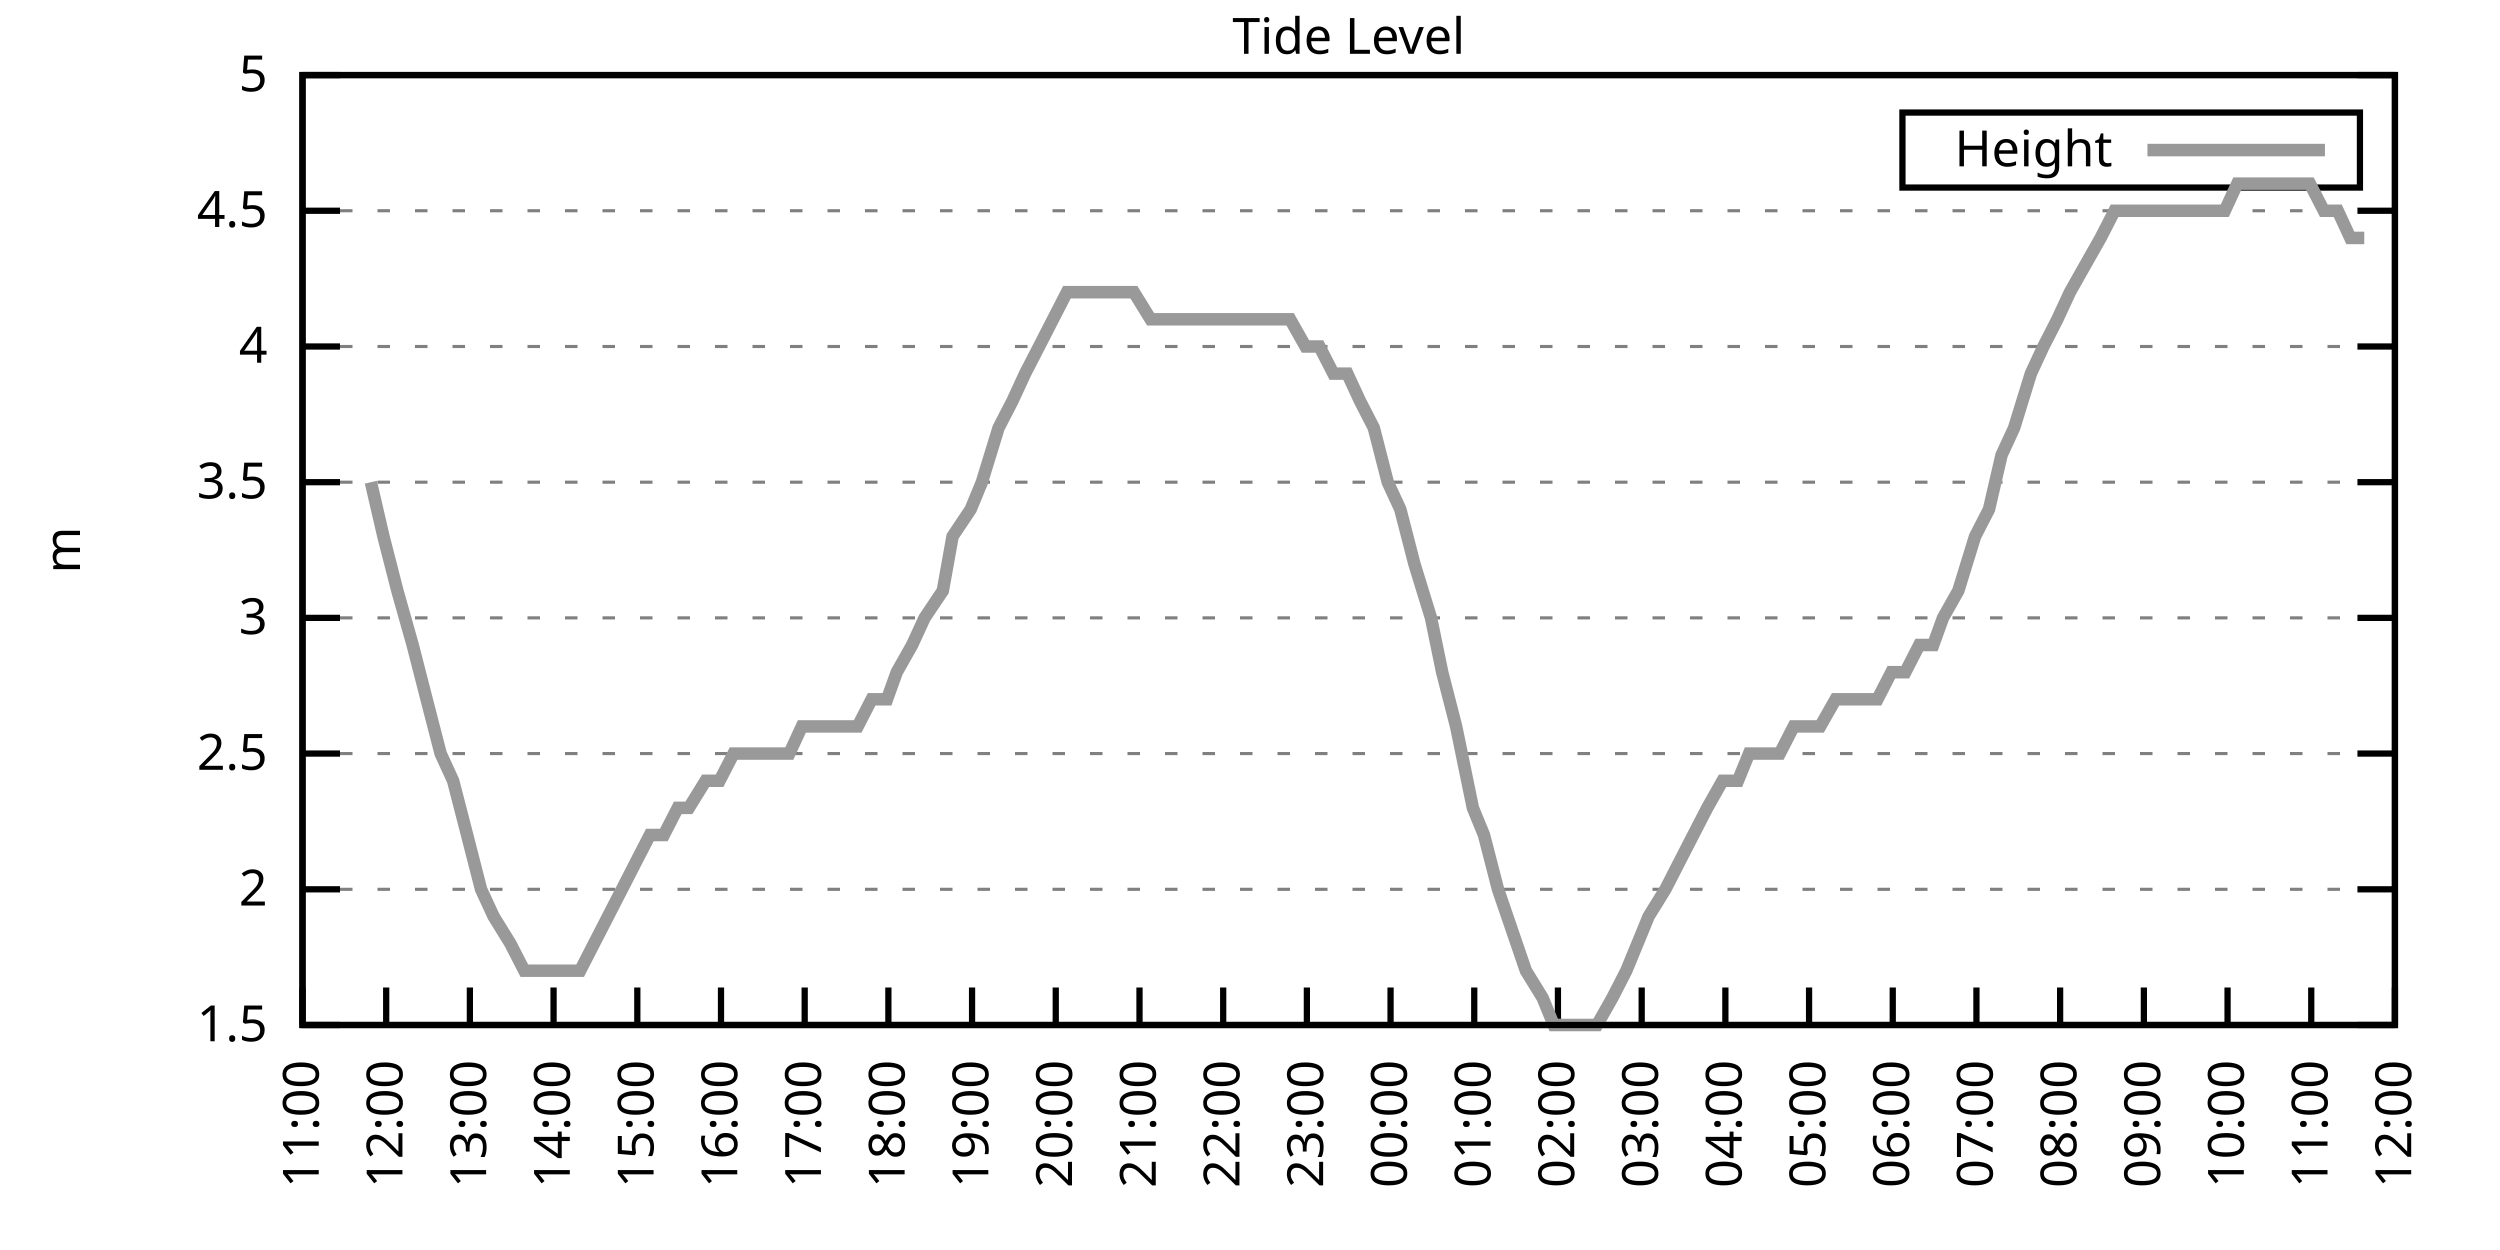
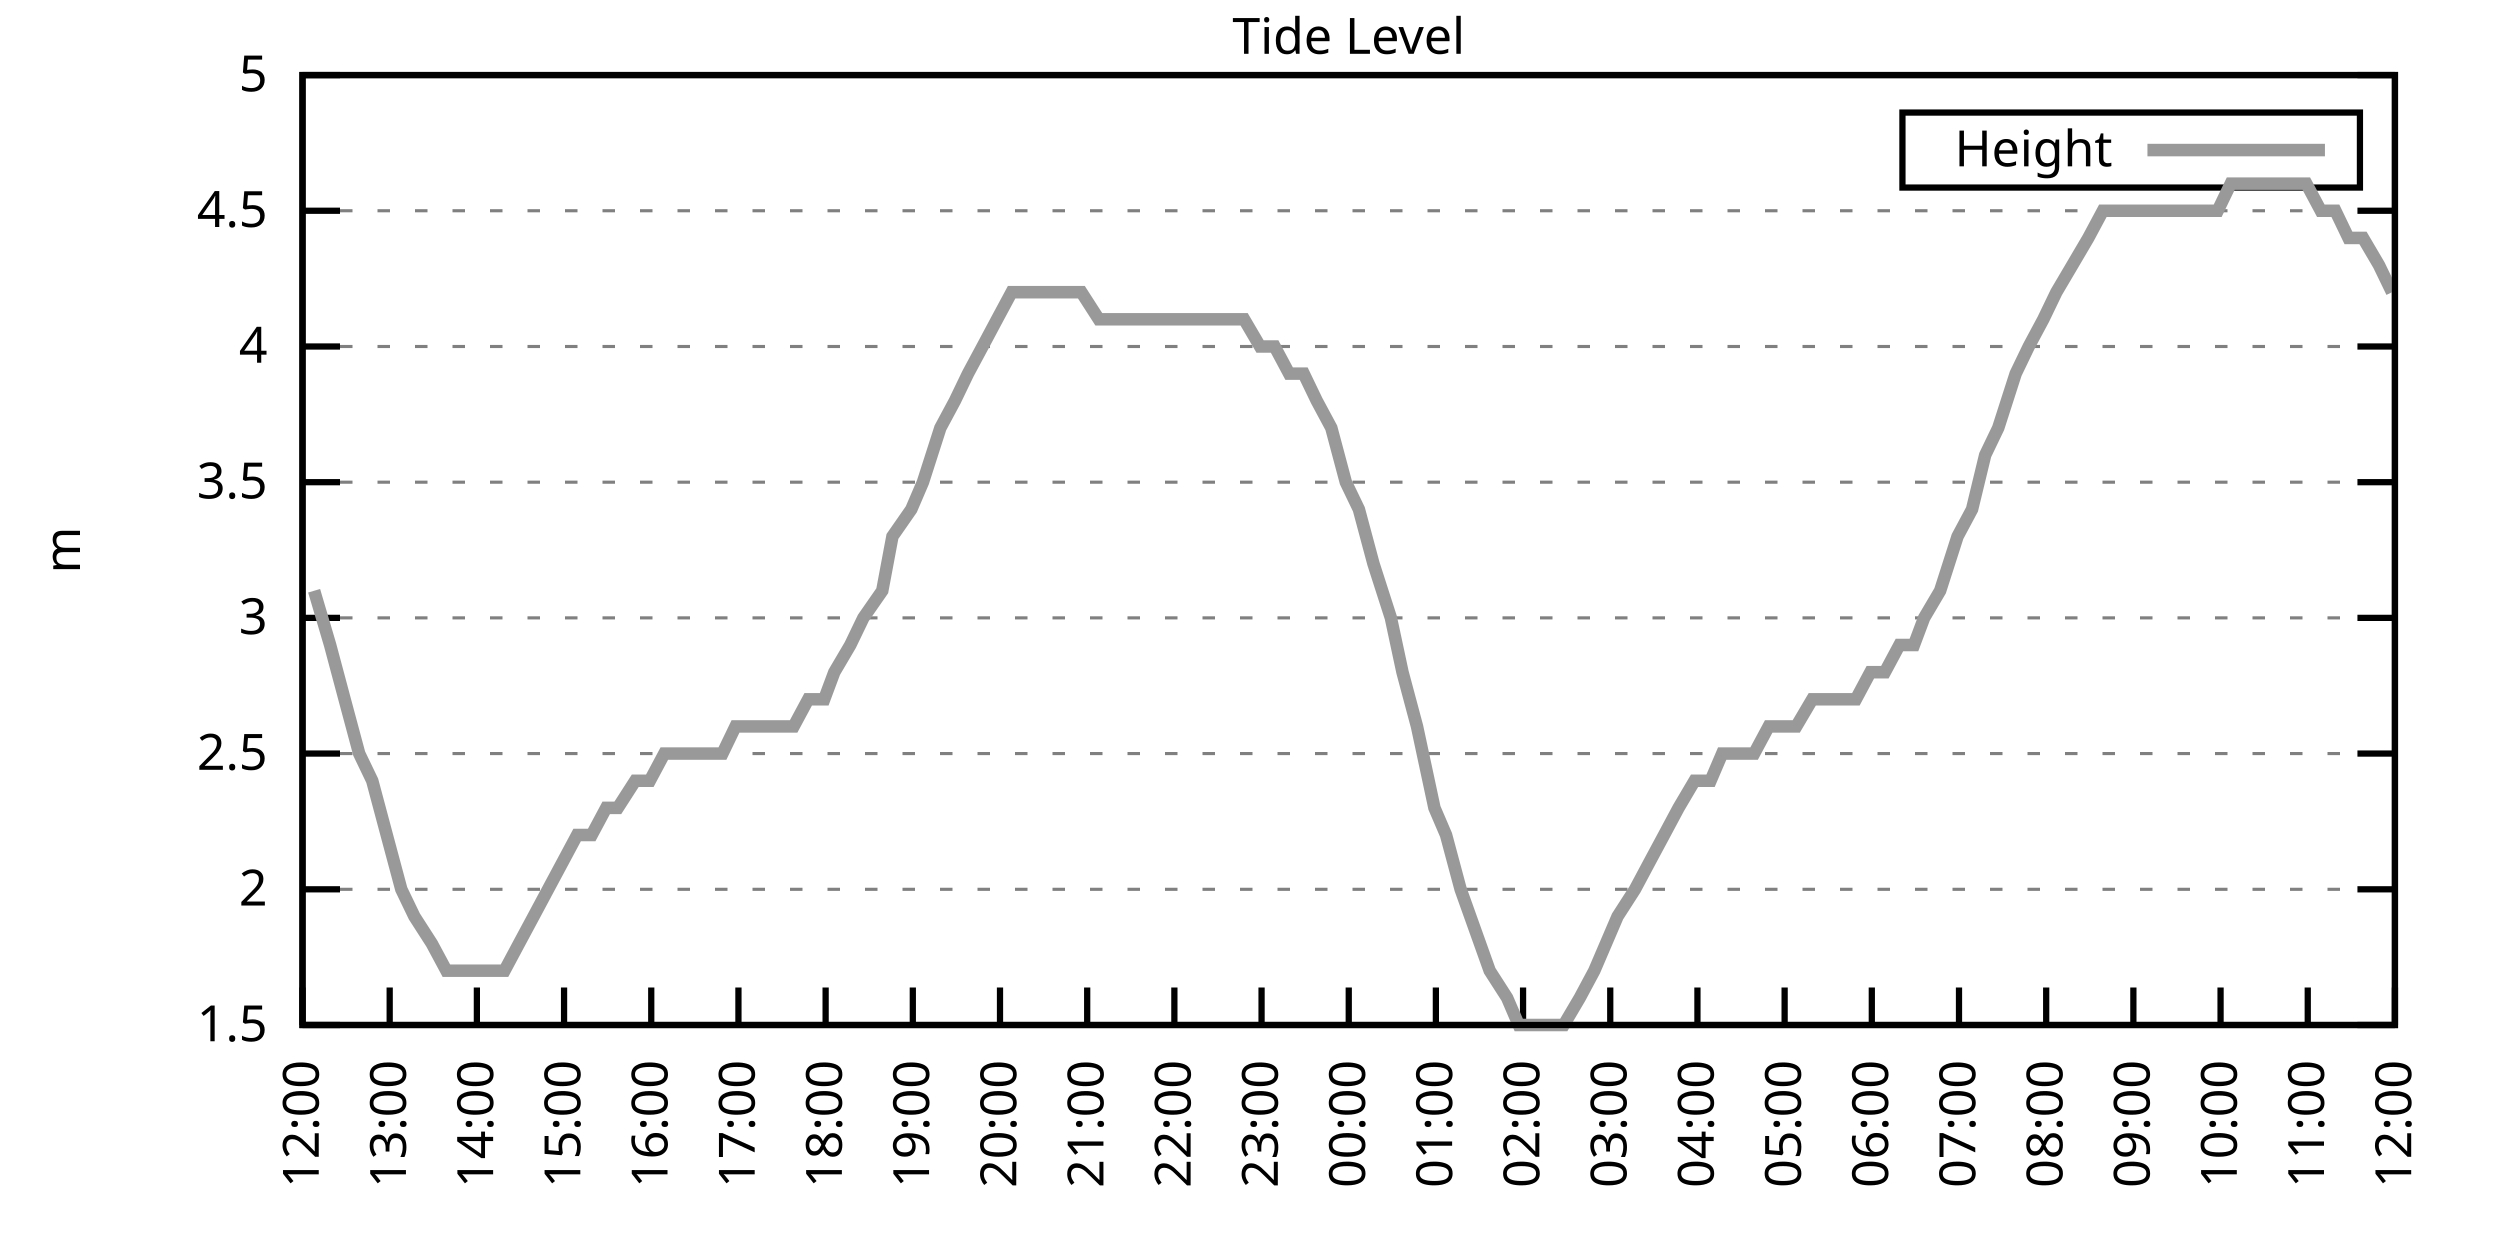
<svg xmlns="http://www.w3.org/2000/svg" xmlns:xlink="http://www.w3.org/1999/xlink" width="400" height="200" viewBox="0 0 400 200">
  <g id="gnuplot_canvas">
    <rect x="0" y="0" width="400" height="200" fill="none" />
    <defs>
      <circle id="gpDot" r="0.5" stroke-width="0.5" stroke="currentColor" />
      <path id="gpPt0" stroke-width="0.333" stroke="currentColor" d="M-1,0 h2 M0,-1 v2" />
      <path id="gpPt1" stroke-width="0.333" stroke="currentColor" d="M-1,-1 L1,1 M1,-1 L-1,1" />
      <path id="gpPt2" stroke-width="0.333" stroke="currentColor" d="M-1,0 L1,0 M0,-1 L0,1 M-1,-1 L1,1 M-1,1 L1,-1" />
      <rect id="gpPt3" stroke-width="0.333" stroke="currentColor" x="-1" y="-1" width="2" height="2" />
      <rect id="gpPt4" stroke-width="0.333" stroke="currentColor" fill="currentColor" x="-1" y="-1" width="2" height="2" />
      <circle id="gpPt5" stroke-width="0.333" stroke="currentColor" cx="0" cy="0" r="1" />
      <use xlink:href="#gpPt5" id="gpPt6" fill="currentColor" stroke="none" />
      <path id="gpPt7" stroke-width="0.333" stroke="currentColor" d="M0,-1.33 L-1.33,0.67 L1.33,0.67 z" />
      <use xlink:href="#gpPt7" id="gpPt8" fill="currentColor" stroke="none" />
      <use xlink:href="#gpPt7" id="gpPt9" stroke="currentColor" transform="rotate(180)" />
      <use xlink:href="#gpPt9" id="gpPt10" fill="currentColor" stroke="none" />
      <use xlink:href="#gpPt3" id="gpPt11" stroke="currentColor" transform="rotate(45)" />
      <use xlink:href="#gpPt11" id="gpPt12" fill="currentColor" stroke="none" />
      <path id="gpPt13" stroke-width="0.333" stroke="currentColor" d="M0,1.330 L1.265,0.411 L0.782,-1.067 L-0.782,-1.076 L-1.265,0.411 z" />
      <use xlink:href="#gpPt13" id="gpPt14" fill="currentColor" stroke="none" />
      <filter id="textbox" filterUnits="objectBoundingBox" x="0" y="0" height="1" width="1">
        <feFlood flood-color="white" flood-opacity="1" result="bgnd" />
        <feComposite in="SourceGraphic" in2="bgnd" operator="atop" />
      </filter>
      <filter id="greybox" filterUnits="objectBoundingBox" x="0" y="0" height="1" width="1">
        <feFlood flood-color="lightgrey" flood-opacity="1" result="grey" />
        <feComposite in="SourceGraphic" in2="grey" operator="atop" />
      </filter>
    </defs>
    <g fill="none" color="white" stroke="currentColor" stroke-width="1.00" stroke-linecap="butt" stroke-linejoin="miter">
</g>
    <g fill="none" color="black" stroke="currentColor" stroke-width="1.00" stroke-linecap="butt" stroke-linejoin="miter">
      <g stroke="none" shape-rendering="crispEdges">
        <polygon fill="rgb(255, 255, 255)" points="48.40,164.00 383.18,164.00 383.18,12.02 48.40,12.02 " />
      </g>
    </g>
    <g fill="none" color="black" stroke="currentColor" stroke-width="1.00" stroke-linecap="butt" stroke-linejoin="miter">
</g>
    <g fill="none" color="black" stroke="black" stroke-width="0.50" stroke-linecap="butt" stroke-linejoin="miter">
</g>
    <g fill="none" color="gray" stroke="currentColor" stroke-width="0.50" stroke-linecap="butt" stroke-linejoin="miter">
      <path stroke="gray" stroke-dasharray="2,4" class="gridline" d="M48.40,164.00 L383.19,164.00  " />
    </g>
    <g fill="none" color="gray" stroke="gray" stroke-width="1.00" stroke-linecap="butt" stroke-linejoin="miter">
</g>
    <g fill="none" color="black" stroke="currentColor" stroke-width="1.00" stroke-linecap="butt" stroke-linejoin="miter">
      <path stroke="black" d="M48.40,164.00 L54.40,164.00 M383.19,164.00 L377.19,164.00  " />
      <g transform="translate(42.80,166.60)" stroke="none" fill="black" font-family="Sans" font-size="8.00" text-anchor="end">
        <text>
          <tspan font-family="Sans"> 1.5</tspan>
        </text>
      </g>
    </g>
    <g fill="none" color="black" stroke="currentColor" stroke-width="1.00" stroke-linecap="butt" stroke-linejoin="miter">
</g>
    <g fill="none" color="black" stroke="black" stroke-width="0.50" stroke-linecap="butt" stroke-linejoin="miter">
</g>
    <g fill="none" color="gray" stroke="currentColor" stroke-width="0.50" stroke-linecap="butt" stroke-linejoin="miter">
      <path stroke="gray" stroke-dasharray="2,4" class="gridline" d="M48.40,142.29 L383.19,142.29  " />
    </g>
    <g fill="none" color="gray" stroke="gray" stroke-width="1.00" stroke-linecap="butt" stroke-linejoin="miter">
</g>
    <g fill="none" color="black" stroke="currentColor" stroke-width="1.00" stroke-linecap="butt" stroke-linejoin="miter">
      <path stroke="black" d="M48.40,142.29 L54.40,142.29 M383.19,142.29 L377.19,142.29  " />
      <g transform="translate(42.80,144.89)" stroke="none" fill="black" font-family="Sans" font-size="8.00" text-anchor="end">
        <text>
          <tspan font-family="Sans"> 2</tspan>
        </text>
      </g>
    </g>
    <g fill="none" color="black" stroke="currentColor" stroke-width="1.00" stroke-linecap="butt" stroke-linejoin="miter">
</g>
    <g fill="none" color="black" stroke="black" stroke-width="0.50" stroke-linecap="butt" stroke-linejoin="miter">
</g>
    <g fill="none" color="gray" stroke="currentColor" stroke-width="0.50" stroke-linecap="butt" stroke-linejoin="miter">
      <path stroke="gray" stroke-dasharray="2,4" class="gridline" d="M48.40,120.57 L383.19,120.57  " />
    </g>
    <g fill="none" color="gray" stroke="gray" stroke-width="1.00" stroke-linecap="butt" stroke-linejoin="miter">
</g>
    <g fill="none" color="black" stroke="currentColor" stroke-width="1.00" stroke-linecap="butt" stroke-linejoin="miter">
      <path stroke="black" d="M48.40,120.57 L54.40,120.57 M383.19,120.57 L377.19,120.57  " />
      <g transform="translate(42.80,123.17)" stroke="none" fill="black" font-family="Sans" font-size="8.00" text-anchor="end">
        <text>
          <tspan font-family="Sans"> 2.5</tspan>
        </text>
      </g>
    </g>
    <g fill="none" color="black" stroke="currentColor" stroke-width="1.00" stroke-linecap="butt" stroke-linejoin="miter">
</g>
    <g fill="none" color="black" stroke="black" stroke-width="0.50" stroke-linecap="butt" stroke-linejoin="miter">
</g>
    <g fill="none" color="gray" stroke="currentColor" stroke-width="0.50" stroke-linecap="butt" stroke-linejoin="miter">
      <path stroke="gray" stroke-dasharray="2,4" class="gridline" d="M48.40,98.86 L383.19,98.86  " />
    </g>
    <g fill="none" color="gray" stroke="gray" stroke-width="1.00" stroke-linecap="butt" stroke-linejoin="miter">
</g>
    <g fill="none" color="black" stroke="currentColor" stroke-width="1.00" stroke-linecap="butt" stroke-linejoin="miter">
      <path stroke="black" d="M48.40,98.86 L54.40,98.86 M383.19,98.86 L377.19,98.86  " />
      <g transform="translate(42.80,101.46)" stroke="none" fill="black" font-family="Sans" font-size="8.00" text-anchor="end">
        <text>
          <tspan font-family="Sans"> 3</tspan>
        </text>
      </g>
    </g>
    <g fill="none" color="black" stroke="currentColor" stroke-width="1.00" stroke-linecap="butt" stroke-linejoin="miter">
</g>
    <g fill="none" color="black" stroke="black" stroke-width="0.50" stroke-linecap="butt" stroke-linejoin="miter">
</g>
    <g fill="none" color="gray" stroke="currentColor" stroke-width="0.50" stroke-linecap="butt" stroke-linejoin="miter">
      <path stroke="gray" stroke-dasharray="2,4" class="gridline" d="M48.40,77.15 L383.19,77.15  " />
    </g>
    <g fill="none" color="gray" stroke="gray" stroke-width="1.00" stroke-linecap="butt" stroke-linejoin="miter">
</g>
    <g fill="none" color="black" stroke="currentColor" stroke-width="1.00" stroke-linecap="butt" stroke-linejoin="miter">
      <path stroke="black" d="M48.40,77.15 L54.40,77.15 M383.19,77.15 L377.19,77.15  " />
      <g transform="translate(42.80,79.75)" stroke="none" fill="black" font-family="Sans" font-size="8.00" text-anchor="end">
        <text>
          <tspan font-family="Sans"> 3.5</tspan>
        </text>
      </g>
    </g>
    <g fill="none" color="black" stroke="currentColor" stroke-width="1.00" stroke-linecap="butt" stroke-linejoin="miter">
</g>
    <g fill="none" color="black" stroke="black" stroke-width="0.50" stroke-linecap="butt" stroke-linejoin="miter">
</g>
    <g fill="none" color="gray" stroke="currentColor" stroke-width="0.50" stroke-linecap="butt" stroke-linejoin="miter">
      <path stroke="gray" stroke-dasharray="2,4" class="gridline" d="M48.40,55.44 L383.19,55.44  " />
    </g>
    <g fill="none" color="gray" stroke="gray" stroke-width="1.00" stroke-linecap="butt" stroke-linejoin="miter">
</g>
    <g fill="none" color="black" stroke="currentColor" stroke-width="1.00" stroke-linecap="butt" stroke-linejoin="miter">
      <path stroke="black" d="M48.40,55.44 L54.40,55.44 M383.19,55.44 L377.19,55.44  " />
      <g transform="translate(42.80,58.04)" stroke="none" fill="black" font-family="Sans" font-size="8.00" text-anchor="end">
        <text>
          <tspan font-family="Sans"> 4</tspan>
        </text>
      </g>
    </g>
    <g fill="none" color="black" stroke="currentColor" stroke-width="1.00" stroke-linecap="butt" stroke-linejoin="miter">
</g>
    <g fill="none" color="black" stroke="black" stroke-width="0.50" stroke-linecap="butt" stroke-linejoin="miter">
</g>
    <g fill="none" color="gray" stroke="currentColor" stroke-width="0.50" stroke-linecap="butt" stroke-linejoin="miter">
      <path stroke="gray" stroke-dasharray="2,4" class="gridline" d="M48.40,33.72 L383.19,33.72  " />
    </g>
    <g fill="none" color="gray" stroke="gray" stroke-width="1.00" stroke-linecap="butt" stroke-linejoin="miter">
</g>
    <g fill="none" color="black" stroke="currentColor" stroke-width="1.00" stroke-linecap="butt" stroke-linejoin="miter">
      <path stroke="black" d="M48.40,33.72 L54.40,33.72 M383.19,33.72 L377.19,33.72  " />
      <g transform="translate(42.80,36.32)" stroke="none" fill="black" font-family="Sans" font-size="8.00" text-anchor="end">
        <text>
          <tspan font-family="Sans"> 4.5</tspan>
        </text>
      </g>
    </g>
    <g fill="none" color="black" stroke="currentColor" stroke-width="1.00" stroke-linecap="butt" stroke-linejoin="miter">
</g>
    <g fill="none" color="black" stroke="black" stroke-width="0.50" stroke-linecap="butt" stroke-linejoin="miter">
</g>
    <g fill="none" color="gray" stroke="currentColor" stroke-width="0.50" stroke-linecap="butt" stroke-linejoin="miter">
      <path stroke="gray" stroke-dasharray="2,4" class="gridline" d="M48.40,12.01 L383.19,12.01  " />
    </g>
    <g fill="none" color="gray" stroke="gray" stroke-width="1.00" stroke-linecap="butt" stroke-linejoin="miter">
</g>
    <g fill="none" color="black" stroke="currentColor" stroke-width="1.00" stroke-linecap="butt" stroke-linejoin="miter">
      <path stroke="black" d="M48.40,12.01 L54.40,12.01 M383.19,12.01 L377.19,12.01  " />
      <g transform="translate(42.80,14.61)" stroke="none" fill="black" font-family="Sans" font-size="8.00" text-anchor="end">
        <text>
          <tspan font-family="Sans"> 5</tspan>
        </text>
      </g>
    </g>
    <g fill="none" color="black" stroke="currentColor" stroke-width="1.00" stroke-linecap="butt" stroke-linejoin="miter">
      <path stroke="black" d="M48.40,164.00 L48.40,158.00  " />
      <g transform="translate(51.00,169.60) rotate(270.00)" stroke="none" fill="black" font-family="Sans" font-size="8.00" text-anchor="end">
        <text>
-           <tspan font-family="Sans">11:00</tspan>
-         </text>
-       </g>
-     </g>
-     <g fill="none" color="black" stroke="currentColor" stroke-width="1.00" stroke-linecap="butt" stroke-linejoin="miter">
-       <path stroke="black" d="M61.79,164.00 L61.79,158.00  " />
-       <g transform="translate(64.39,169.60) rotate(270.00)" stroke="none" fill="black" font-family="Sans" font-size="8.00" text-anchor="end">
-         <text>
          <tspan font-family="Sans">12:00</tspan>
        </text>
      </g>
    </g>
    <g fill="none" color="black" stroke="currentColor" stroke-width="1.00" stroke-linecap="butt" stroke-linejoin="miter">
-       <path stroke="black" d="M75.18,164.00 L75.18,158.00  " />
-       <g transform="translate(77.78,169.60) rotate(270.00)" stroke="none" fill="black" font-family="Sans" font-size="8.00" text-anchor="end">
+       <path stroke="black" d="M62.35,164.00 L62.35,158.00  " />
+       <g transform="translate(64.95,169.60) rotate(270.00)" stroke="none" fill="black" font-family="Sans" font-size="8.00" text-anchor="end">
        <text>
          <tspan font-family="Sans">13:00</tspan>
        </text>
      </g>
    </g>
    <g fill="none" color="black" stroke="currentColor" stroke-width="1.00" stroke-linecap="butt" stroke-linejoin="miter">
-       <path stroke="black" d="M88.57,164.00 L88.57,158.00  " />
-       <g transform="translate(91.17,169.60) rotate(270.00)" stroke="none" fill="black" font-family="Sans" font-size="8.00" text-anchor="end">
+       <path stroke="black" d="M76.30,164.00 L76.30,158.00  " />
+       <g transform="translate(78.90,169.60) rotate(270.00)" stroke="none" fill="black" font-family="Sans" font-size="8.00" text-anchor="end">
        <text>
          <tspan font-family="Sans">14:00</tspan>
        </text>
      </g>
    </g>
    <g fill="none" color="black" stroke="currentColor" stroke-width="1.00" stroke-linecap="butt" stroke-linejoin="miter">
-       <path stroke="black" d="M101.97,164.00 L101.97,158.00  " />
-       <g transform="translate(104.57,169.60) rotate(270.00)" stroke="none" fill="black" font-family="Sans" font-size="8.00" text-anchor="end">
+       <path stroke="black" d="M90.25,164.00 L90.25,158.00  " />
+       <g transform="translate(92.85,169.60) rotate(270.00)" stroke="none" fill="black" font-family="Sans" font-size="8.00" text-anchor="end">
        <text>
          <tspan font-family="Sans">15:00</tspan>
        </text>
      </g>
    </g>
    <g fill="none" color="black" stroke="currentColor" stroke-width="1.00" stroke-linecap="butt" stroke-linejoin="miter">
-       <path stroke="black" d="M115.36,164.00 L115.36,158.00  " />
-       <g transform="translate(117.96,169.60) rotate(270.00)" stroke="none" fill="black" font-family="Sans" font-size="8.00" text-anchor="end">
+       <path stroke="black" d="M104.20,164.00 L104.20,158.00  " />
+       <g transform="translate(106.80,169.60) rotate(270.00)" stroke="none" fill="black" font-family="Sans" font-size="8.00" text-anchor="end">
        <text>
          <tspan font-family="Sans">16:00</tspan>
        </text>
      </g>
    </g>
    <g fill="none" color="black" stroke="currentColor" stroke-width="1.00" stroke-linecap="butt" stroke-linejoin="miter">
-       <path stroke="black" d="M128.75,164.00 L128.75,158.00  " />
-       <g transform="translate(131.35,169.60) rotate(270.00)" stroke="none" fill="black" font-family="Sans" font-size="8.00" text-anchor="end">
+       <path stroke="black" d="M118.15,164.00 L118.15,158.00  " />
+       <g transform="translate(120.75,169.60) rotate(270.00)" stroke="none" fill="black" font-family="Sans" font-size="8.00" text-anchor="end">
        <text>
          <tspan font-family="Sans">17:00</tspan>
        </text>
      </g>
    </g>
    <g fill="none" color="black" stroke="currentColor" stroke-width="1.00" stroke-linecap="butt" stroke-linejoin="miter">
-       <path stroke="black" d="M142.14,164.00 L142.14,158.00  " />
-       <g transform="translate(144.74,169.60) rotate(270.00)" stroke="none" fill="black" font-family="Sans" font-size="8.00" text-anchor="end">
+       <path stroke="black" d="M132.10,164.00 L132.10,158.00  " />
+       <g transform="translate(134.70,169.60) rotate(270.00)" stroke="none" fill="black" font-family="Sans" font-size="8.00" text-anchor="end">
        <text>
          <tspan font-family="Sans">18:00</tspan>
        </text>
      </g>
    </g>
    <g fill="none" color="black" stroke="currentColor" stroke-width="1.00" stroke-linecap="butt" stroke-linejoin="miter">
-       <path stroke="black" d="M155.53,164.00 L155.53,158.00  " />
-       <g transform="translate(158.13,169.60) rotate(270.00)" stroke="none" fill="black" font-family="Sans" font-size="8.00" text-anchor="end">
+       <path stroke="black" d="M146.05,164.00 L146.05,158.00  " />
+       <g transform="translate(148.65,169.60) rotate(270.00)" stroke="none" fill="black" font-family="Sans" font-size="8.00" text-anchor="end">
        <text>
          <tspan font-family="Sans">19:00</tspan>
        </text>
      </g>
    </g>
    <g fill="none" color="black" stroke="currentColor" stroke-width="1.00" stroke-linecap="butt" stroke-linejoin="miter">
-       <path stroke="black" d="M168.92,164.00 L168.92,158.00  " />
-       <g transform="translate(171.52,169.60) rotate(270.00)" stroke="none" fill="black" font-family="Sans" font-size="8.00" text-anchor="end">
+       <path stroke="black" d="M160.00,164.00 L160.00,158.00  " />
+       <g transform="translate(162.60,169.60) rotate(270.00)" stroke="none" fill="black" font-family="Sans" font-size="8.00" text-anchor="end">
        <text>
          <tspan font-family="Sans">20:00</tspan>
        </text>
      </g>
    </g>
    <g fill="none" color="black" stroke="currentColor" stroke-width="1.00" stroke-linecap="butt" stroke-linejoin="miter">
-       <path stroke="black" d="M182.32,164.00 L182.32,158.00  " />
-       <g transform="translate(184.92,169.60) rotate(270.00)" stroke="none" fill="black" font-family="Sans" font-size="8.00" text-anchor="end">
+       <path stroke="black" d="M173.95,164.00 L173.95,158.00  " />
+       <g transform="translate(176.55,169.60) rotate(270.00)" stroke="none" fill="black" font-family="Sans" font-size="8.00" text-anchor="end">
        <text>
          <tspan font-family="Sans">21:00</tspan>
        </text>
      </g>
    </g>
    <g fill="none" color="black" stroke="currentColor" stroke-width="1.00" stroke-linecap="butt" stroke-linejoin="miter">
-       <path stroke="black" d="M195.71,164.00 L195.71,158.00  " />
-       <g transform="translate(198.31,169.60) rotate(270.00)" stroke="none" fill="black" font-family="Sans" font-size="8.00" text-anchor="end">
+       <path stroke="black" d="M187.90,164.00 L187.90,158.00  " />
+       <g transform="translate(190.50,169.60) rotate(270.00)" stroke="none" fill="black" font-family="Sans" font-size="8.00" text-anchor="end">
        <text>
          <tspan font-family="Sans">22:00</tspan>
        </text>
      </g>
    </g>
    <g fill="none" color="black" stroke="currentColor" stroke-width="1.00" stroke-linecap="butt" stroke-linejoin="miter">
-       <path stroke="black" d="M209.10,164.00 L209.10,158.00  " />
-       <g transform="translate(211.70,169.60) rotate(270.00)" stroke="none" fill="black" font-family="Sans" font-size="8.00" text-anchor="end">
+       <path stroke="black" d="M201.85,164.00 L201.85,158.00  " />
+       <g transform="translate(204.45,169.60) rotate(270.00)" stroke="none" fill="black" font-family="Sans" font-size="8.00" text-anchor="end">
        <text>
          <tspan font-family="Sans">23:00</tspan>
        </text>
      </g>
    </g>
    <g fill="none" color="black" stroke="currentColor" stroke-width="1.00" stroke-linecap="butt" stroke-linejoin="miter">
-       <path stroke="black" d="M222.49,164.00 L222.49,158.00  " />
-       <g transform="translate(225.09,169.60) rotate(270.00)" stroke="none" fill="black" font-family="Sans" font-size="8.00" text-anchor="end">
+       <path stroke="black" d="M215.80,164.00 L215.80,158.00  " />
+       <g transform="translate(218.40,169.60) rotate(270.00)" stroke="none" fill="black" font-family="Sans" font-size="8.00" text-anchor="end">
        <text>
          <tspan font-family="Sans">00:00</tspan>
        </text>
      </g>
    </g>
    <g fill="none" color="black" stroke="currentColor" stroke-width="1.00" stroke-linecap="butt" stroke-linejoin="miter">
-       <path stroke="black" d="M235.88,164.00 L235.88,158.00  " />
-       <g transform="translate(238.48,169.60) rotate(270.00)" stroke="none" fill="black" font-family="Sans" font-size="8.00" text-anchor="end">
+       <path stroke="black" d="M229.74,164.00 L229.74,158.00  " />
+       <g transform="translate(232.34,169.60) rotate(270.00)" stroke="none" fill="black" font-family="Sans" font-size="8.00" text-anchor="end">
        <text>
          <tspan font-family="Sans">01:00</tspan>
        </text>
      </g>
    </g>
    <g fill="none" color="black" stroke="currentColor" stroke-width="1.00" stroke-linecap="butt" stroke-linejoin="miter">
-       <path stroke="black" d="M249.27,164.00 L249.27,158.00  " />
-       <g transform="translate(251.87,169.60) rotate(270.00)" stroke="none" fill="black" font-family="Sans" font-size="8.00" text-anchor="end">
+       <path stroke="black" d="M243.69,164.00 L243.69,158.00  " />
+       <g transform="translate(246.29,169.60) rotate(270.00)" stroke="none" fill="black" font-family="Sans" font-size="8.00" text-anchor="end">
        <text>
          <tspan font-family="Sans">02:00</tspan>
        </text>
      </g>
    </g>
    <g fill="none" color="black" stroke="currentColor" stroke-width="1.00" stroke-linecap="butt" stroke-linejoin="miter">
-       <path stroke="black" d="M262.67,164.00 L262.67,158.00  " />
-       <g transform="translate(265.27,169.60) rotate(270.00)" stroke="none" fill="black" font-family="Sans" font-size="8.00" text-anchor="end">
+       <path stroke="black" d="M257.64,164.00 L257.64,158.00  " />
+       <g transform="translate(260.24,169.60) rotate(270.00)" stroke="none" fill="black" font-family="Sans" font-size="8.00" text-anchor="end">
        <text>
          <tspan font-family="Sans">03:00</tspan>
        </text>
      </g>
    </g>
    <g fill="none" color="black" stroke="currentColor" stroke-width="1.00" stroke-linecap="butt" stroke-linejoin="miter">
-       <path stroke="black" d="M276.06,164.00 L276.06,158.00  " />
-       <g transform="translate(278.66,169.60) rotate(270.00)" stroke="none" fill="black" font-family="Sans" font-size="8.00" text-anchor="end">
+       <path stroke="black" d="M271.59,164.00 L271.59,158.00  " />
+       <g transform="translate(274.19,169.60) rotate(270.00)" stroke="none" fill="black" font-family="Sans" font-size="8.00" text-anchor="end">
        <text>
          <tspan font-family="Sans">04:00</tspan>
        </text>
      </g>
    </g>
    <g fill="none" color="black" stroke="currentColor" stroke-width="1.00" stroke-linecap="butt" stroke-linejoin="miter">
-       <path stroke="black" d="M289.45,164.00 L289.45,158.00  " />
-       <g transform="translate(292.05,169.60) rotate(270.00)" stroke="none" fill="black" font-family="Sans" font-size="8.00" text-anchor="end">
+       <path stroke="black" d="M285.54,164.00 L285.54,158.00  " />
+       <g transform="translate(288.14,169.60) rotate(270.00)" stroke="none" fill="black" font-family="Sans" font-size="8.00" text-anchor="end">
        <text>
          <tspan font-family="Sans">05:00</tspan>
        </text>
      </g>
    </g>
    <g fill="none" color="black" stroke="currentColor" stroke-width="1.00" stroke-linecap="butt" stroke-linejoin="miter">
-       <path stroke="black" d="M302.84,164.00 L302.84,158.00  " />
-       <g transform="translate(305.44,169.60) rotate(270.00)" stroke="none" fill="black" font-family="Sans" font-size="8.00" text-anchor="end">
+       <path stroke="black" d="M299.49,164.00 L299.49,158.00  " />
+       <g transform="translate(302.09,169.60) rotate(270.00)" stroke="none" fill="black" font-family="Sans" font-size="8.00" text-anchor="end">
        <text>
          <tspan font-family="Sans">06:00</tspan>
        </text>
      </g>
    </g>
    <g fill="none" color="black" stroke="currentColor" stroke-width="1.00" stroke-linecap="butt" stroke-linejoin="miter">
-       <path stroke="black" d="M316.23,164.00 L316.23,158.00  " />
-       <g transform="translate(318.83,169.60) rotate(270.00)" stroke="none" fill="black" font-family="Sans" font-size="8.00" text-anchor="end">
+       <path stroke="black" d="M313.44,164.00 L313.44,158.00  " />
+       <g transform="translate(316.04,169.60) rotate(270.00)" stroke="none" fill="black" font-family="Sans" font-size="8.00" text-anchor="end">
        <text>
          <tspan font-family="Sans">07:00</tspan>
        </text>
      </g>
    </g>
    <g fill="none" color="black" stroke="currentColor" stroke-width="1.00" stroke-linecap="butt" stroke-linejoin="miter">
-       <path stroke="black" d="M329.62,164.00 L329.62,158.00  " />
-       <g transform="translate(332.22,169.60) rotate(270.00)" stroke="none" fill="black" font-family="Sans" font-size="8.00" text-anchor="end">
+       <path stroke="black" d="M327.39,164.00 L327.39,158.00  " />
+       <g transform="translate(329.99,169.60) rotate(270.00)" stroke="none" fill="black" font-family="Sans" font-size="8.00" text-anchor="end">
        <text>
          <tspan font-family="Sans">08:00</tspan>
        </text>
      </g>
    </g>
    <g fill="none" color="black" stroke="currentColor" stroke-width="1.00" stroke-linecap="butt" stroke-linejoin="miter">
-       <path stroke="black" d="M343.02,164.00 L343.02,158.00  " />
-       <g transform="translate(345.62,169.60) rotate(270.00)" stroke="none" fill="black" font-family="Sans" font-size="8.00" text-anchor="end">
+       <path stroke="black" d="M341.34,164.00 L341.34,158.00  " />
+       <g transform="translate(343.94,169.60) rotate(270.00)" stroke="none" fill="black" font-family="Sans" font-size="8.00" text-anchor="end">
        <text>
          <tspan font-family="Sans">09:00</tspan>
        </text>
      </g>
    </g>
    <g fill="none" color="black" stroke="currentColor" stroke-width="1.00" stroke-linecap="butt" stroke-linejoin="miter">
-       <path stroke="black" d="M356.41,164.00 L356.41,158.00  " />
-       <g transform="translate(359.01,169.60) rotate(270.00)" stroke="none" fill="black" font-family="Sans" font-size="8.00" text-anchor="end">
+       <path stroke="black" d="M355.29,164.00 L355.29,158.00  " />
+       <g transform="translate(357.89,169.60) rotate(270.00)" stroke="none" fill="black" font-family="Sans" font-size="8.00" text-anchor="end">
        <text>
          <tspan font-family="Sans">10:00</tspan>
        </text>
      </g>
    </g>
    <g fill="none" color="black" stroke="currentColor" stroke-width="1.00" stroke-linecap="butt" stroke-linejoin="miter">
-       <path stroke="black" d="M369.80,164.00 L369.80,158.00  " />
-       <g transform="translate(372.40,169.60) rotate(270.00)" stroke="none" fill="black" font-family="Sans" font-size="8.00" text-anchor="end">
+       <path stroke="black" d="M369.24,164.00 L369.24,158.00  " />
+       <g transform="translate(371.84,169.60) rotate(270.00)" stroke="none" fill="black" font-family="Sans" font-size="8.00" text-anchor="end">
        <text>
          <tspan font-family="Sans">11:00</tspan>
        </text>
      </g>
    </g>
    <g fill="none" color="black" stroke="currentColor" stroke-width="1.00" stroke-linecap="butt" stroke-linejoin="miter">
      <path stroke="black" d="M383.19,164.00 L383.19,158.00  " />
      <g transform="translate(385.79,169.60) rotate(270.00)" stroke="none" fill="black" font-family="Sans" font-size="8.00" text-anchor="end">
        <text>
          <tspan font-family="Sans">12:00</tspan>
        </text>
      </g>
    </g>
    <g fill="none" color="black" stroke="currentColor" stroke-width="1.00" stroke-linecap="butt" stroke-linejoin="miter">
</g>
    <g fill="none" color="black" stroke="currentColor" stroke-width="1.00" stroke-linecap="butt" stroke-linejoin="miter">
      <path stroke="black" d="M48.40,12.01 L48.40,164.00 L383.19,164.00 L383.19,12.01 L48.40,12.01 Z  " />
    </g>
    <g fill="none" color="black" stroke="currentColor" stroke-width="1.00" stroke-linecap="butt" stroke-linejoin="miter">
</g>
    <g fill="none" color="black" stroke="currentColor" stroke-width="1.00" stroke-linecap="butt" stroke-linejoin="miter">
      <path stroke="black" d="M304.39,30.01 L304.39,18.01 L377.59,18.01 L377.59,30.01 L304.39,30.01 Z  " />
    </g>
    <g id="Tide_level_plot_1">
      <g fill="none" color="white" stroke="black" stroke-width="2.00" stroke-linecap="butt" stroke-linejoin="miter">
</g>
      <g fill="none" color="black" stroke="currentColor" stroke-width="2.00" stroke-linecap="butt" stroke-linejoin="miter">
        <g transform="translate(337.99,26.61)" stroke="none" fill="black" font-family="Sans" font-size="8.00" text-anchor="end">
          <text>
            <tspan font-family="Sans">Height</tspan>
          </text>
        </g>
      </g>
      <g fill="none" color="black" stroke="currentColor" stroke-width="2.00" stroke-linecap="butt" stroke-linejoin="miter">
-         <path stroke="rgb(153, 153, 153)" d="M343.59,24.01 L371.99,24.01 M59.34,77.15 L61.35,85.83 L63.58,94.52 L66.03,103.20 L68.26,111.89 L70.50,120.57   L72.50,124.92 L74.74,133.60 L76.97,142.29 L78.98,146.63 L81.66,150.97 L83.89,155.31 L85.90,155.31 L87.91,155.31   L90.58,155.31 L92.82,155.31 L95.05,150.97 L97.28,146.63 L99.51,142.29 L101.74,137.94 L103.98,133.60 L106.21,133.60   L108.44,129.26 L110.22,129.26 L112.90,124.92 L115.13,124.92 L117.37,120.57 L119.60,120.57 L121.83,120.57 L123.62,120.57   L126.29,120.57 L128.30,116.23 L130.54,116.23 L132.77,116.23 L135.22,116.23 L137.23,116.23 L139.46,111.89 L141.92,111.89   L143.48,107.55 L145.94,103.20 L147.94,98.86 L150.85,94.52 L152.41,85.83 L155.31,81.49 L157.10,77.15 L159.77,68.46   L162.01,64.12 L164.01,59.78 L166.25,55.44 L168.48,51.09 L170.71,46.75 L173.17,46.75 L175.40,46.75 L177.41,46.75   L179.41,46.75 L181.42,46.75 L184.10,51.09 L186.33,51.09 L188.57,51.09 L190.57,51.09 L193.25,51.09 L195.48,51.09   L197.72,51.09 L199.95,51.09 L202.18,51.09 L204.19,51.09 L206.42,51.09 L208.88,55.44 L211.11,55.44 L213.34,59.78   L215.57,59.78 L217.58,64.12 L219.81,68.46 L222.04,77.15 L224.05,81.49 L226.29,90.18 L228.96,98.86 L230.75,107.55   L232.98,116.23 L235.66,129.26 L237.44,133.60 L239.68,142.29 L244.14,155.31 L246.82,159.66 L248.60,164.00 L251.28,164.00   L253.29,164.00 L255.52,164.00 L257.98,159.66 L260.21,155.31 L262.00,150.97 L263.78,146.63 L266.46,142.29 L268.69,137.94   L270.92,133.60 L273.16,129.26 L275.61,124.92 L278.07,124.92 L279.85,120.57 L282.31,120.57 L284.76,120.57 L286.99,116.23   L288.56,116.23 L291.23,116.23 L293.69,111.89 L295.48,111.89 L297.71,111.89 L300.39,111.89 L302.62,107.55 L304.85,107.55   L307.08,103.20 L309.31,103.20 L310.88,98.86 L313.33,94.52 L316.01,85.83 L318.24,81.49 L320.25,72.81 L322.26,68.46   L324.94,59.78 L326.95,55.44 L329.18,51.09 L331.19,46.75 L333.64,42.41 L336.10,38.07 L338.33,33.72 L339.89,33.72   L342.79,33.72 L345.02,33.72 L347.26,33.72 L349.49,33.72 L351.50,33.72 L353.73,33.72 L355.96,33.72 L357.97,29.38   L360.65,29.38 L362.88,29.38 L364.89,29.38 L367.34,29.38 L369.58,29.38 L371.81,33.72 L374.04,33.72 L376.05,38.07   L378.28,38.07  " />
+         <path stroke="rgb(153, 153, 153)" d="M343.59,24.01 L371.99,24.01 M50.26,94.52 L52.82,103.20 L55.14,111.89 L57.47,120.57 L59.56,124.92 L61.88,133.60   L64.21,142.29 L66.30,146.63 L69.09,150.97 L71.42,155.31 L73.51,155.31 L75.60,155.31 L78.39,155.31 L80.72,155.31   L83.04,150.97 L85.37,146.63 L87.69,142.29 L90.02,137.94 L92.34,133.60 L94.67,133.60 L96.99,129.26 L98.85,129.26   L101.64,124.92 L103.97,124.92 L106.29,120.57 L108.62,120.57 L110.94,120.57 L112.80,120.57 L115.59,120.57 L117.68,116.23   L120.01,116.23 L122.33,116.23 L124.89,116.23 L126.98,116.23 L129.31,111.89 L131.87,111.89 L133.49,107.55 L136.05,103.20   L138.14,98.86 L141.16,94.52 L142.79,85.83 L145.81,81.49 L147.67,77.15 L150.46,68.46 L152.79,64.12 L154.88,59.78   L157.21,55.44 L159.53,51.09 L161.86,46.75 L164.41,46.75 L166.74,46.75 L168.83,46.75 L170.92,46.75 L173.02,46.75   L175.81,51.09 L178.13,51.09 L180.46,51.09 L182.55,51.09 L185.34,51.09 L187.66,51.09 L189.99,51.09 L192.31,51.09   L194.64,51.09 L196.73,51.09 L199.06,51.09 L201.61,55.44 L203.94,55.44 L206.26,59.78 L208.59,59.78 L210.68,64.12   L213.01,68.46 L215.33,77.15 L217.42,81.49 L219.75,90.18 L222.54,98.86 L224.40,107.55 L226.72,116.23 L229.51,129.26   L231.37,133.60 L233.70,142.29 L238.35,155.31 L241.14,159.66 L243.00,164.00 L245.79,164.00 L247.88,164.00 L250.20,164.00   L252.76,159.66 L255.09,155.31 L256.95,150.97 L258.81,146.63 L261.60,142.29 L263.92,137.94 L266.25,133.60 L268.57,129.26   L271.13,124.92 L273.69,124.92 L275.55,120.57 L278.10,120.57 L280.66,120.57 L282.99,116.23 L284.61,116.23 L287.40,116.23   L289.96,111.89 L291.82,111.89 L294.15,111.89 L296.94,111.89 L299.26,107.55 L301.58,107.55 L303.91,103.20 L306.23,103.20   L307.86,98.86 L310.42,94.52 L313.21,85.83 L315.53,81.49 L317.63,72.81 L319.72,68.46 L322.51,59.78 L324.60,55.44   L326.93,51.09 L329.02,46.75 L331.58,42.41 L334.13,38.07 L336.46,33.72 L338.09,33.72 L341.11,33.72 L343.43,33.72   L345.76,33.72 L348.08,33.72 L350.18,33.72 L352.50,33.72 L354.83,33.72 L356.92,29.38 L359.71,29.38 L362.03,29.38   L364.13,29.38 L366.68,29.38 L369.01,29.38 L371.33,33.72 L373.66,33.72 L375.75,38.07 L378.08,38.07 L380.63,42.41   L382.73,46.75  " />
      </g>
    </g>
    <g fill="none" color="black" stroke="currentColor" stroke-width="2.00" stroke-linecap="butt" stroke-linejoin="miter">
</g>
    <g fill="none" color="black" stroke="black" stroke-width="1.00" stroke-linecap="butt" stroke-linejoin="miter">
</g>
    <g fill="none" color="black" stroke="currentColor" stroke-width="1.00" stroke-linecap="butt" stroke-linejoin="miter">
      <path stroke="black" d="M48.40,12.01 L48.40,164.00 L383.19,164.00 L383.19,12.01 L48.40,12.01 Z  " />
      <g transform="translate(12.80,88.01) rotate(270.00)" stroke="none" fill="black" font-family="Sans" font-size="8.00" text-anchor="middle">
        <text>
          <tspan font-family="Sans">m</tspan>
        </text>
      </g>
    </g>
    <g fill="none" color="black" stroke="currentColor" stroke-width="1.00" stroke-linecap="butt" stroke-linejoin="miter">
</g>
    <g fill="none" color="black" stroke="currentColor" stroke-width="1.00" stroke-linecap="butt" stroke-linejoin="miter">
      <g transform="translate(215.79,8.61)" stroke="none" fill="black" font-family="Sans" font-size="8.00" text-anchor="middle">
        <text>
          <tspan font-family="Sans">Tide Level</tspan>
        </text>
      </g>
    </g>
    <g fill="none" color="black" stroke="currentColor" stroke-width="1.00" stroke-linecap="butt" stroke-linejoin="miter">
</g>
  </g>
</svg>
